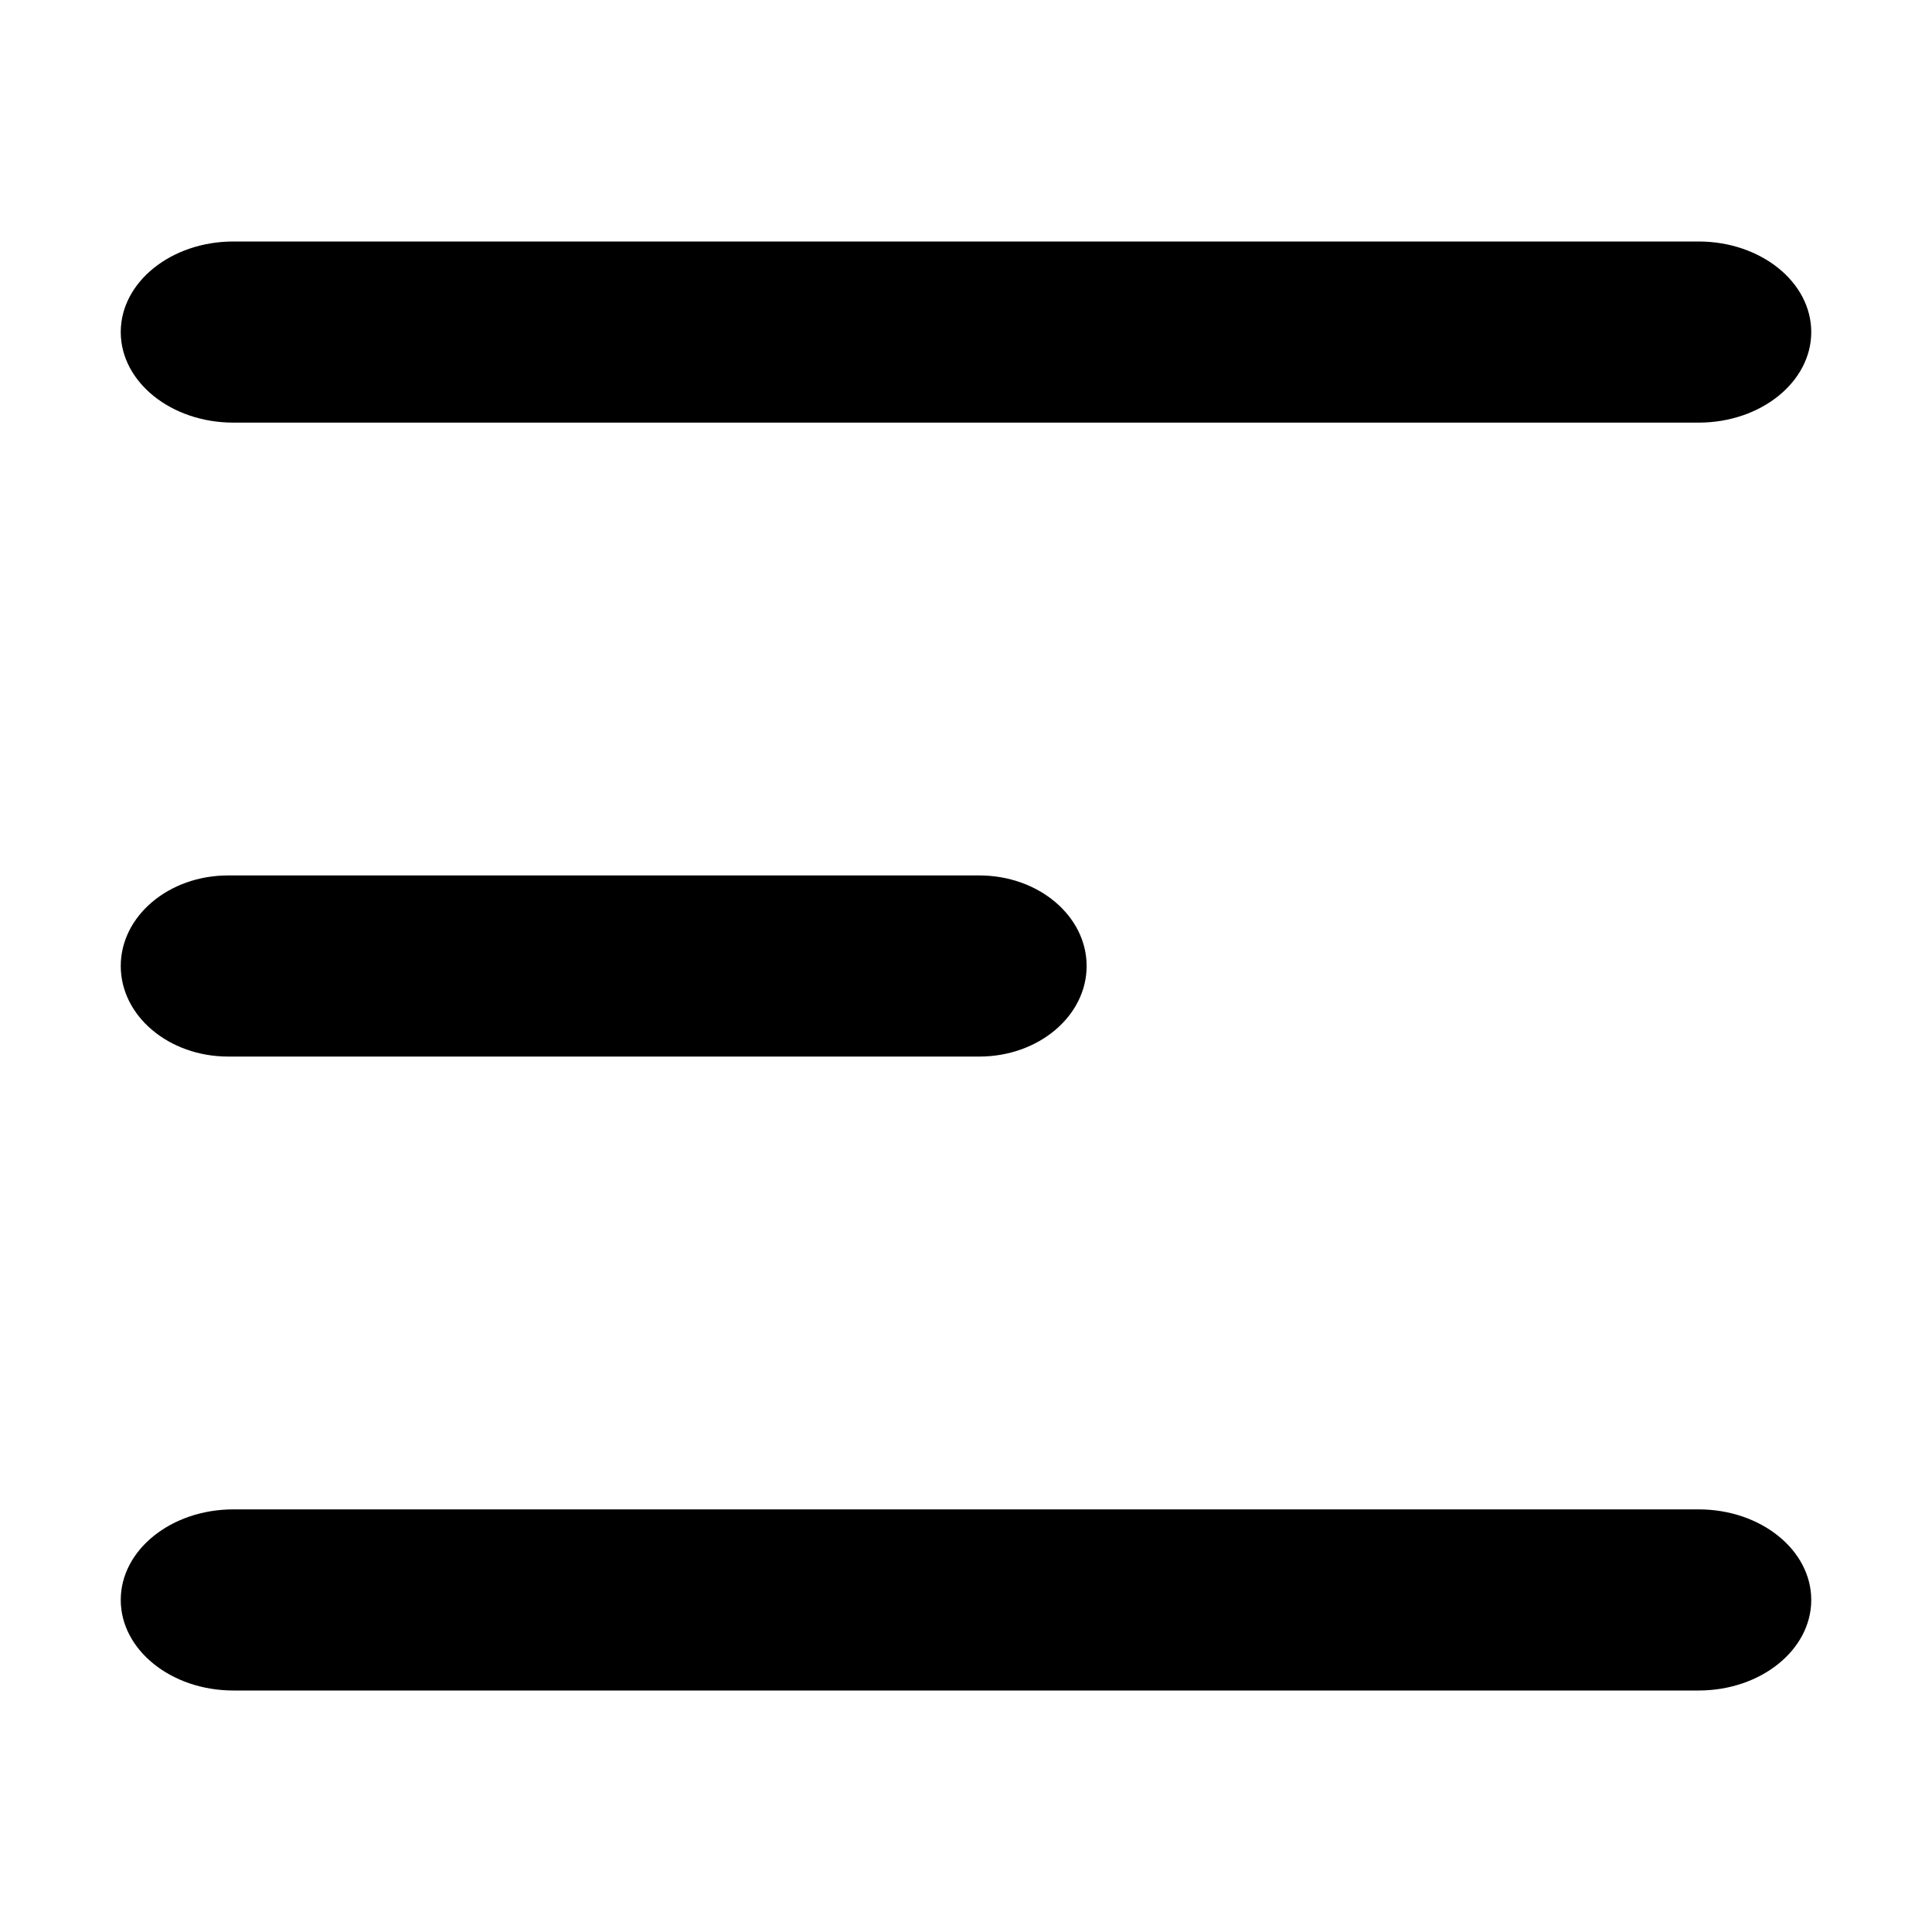
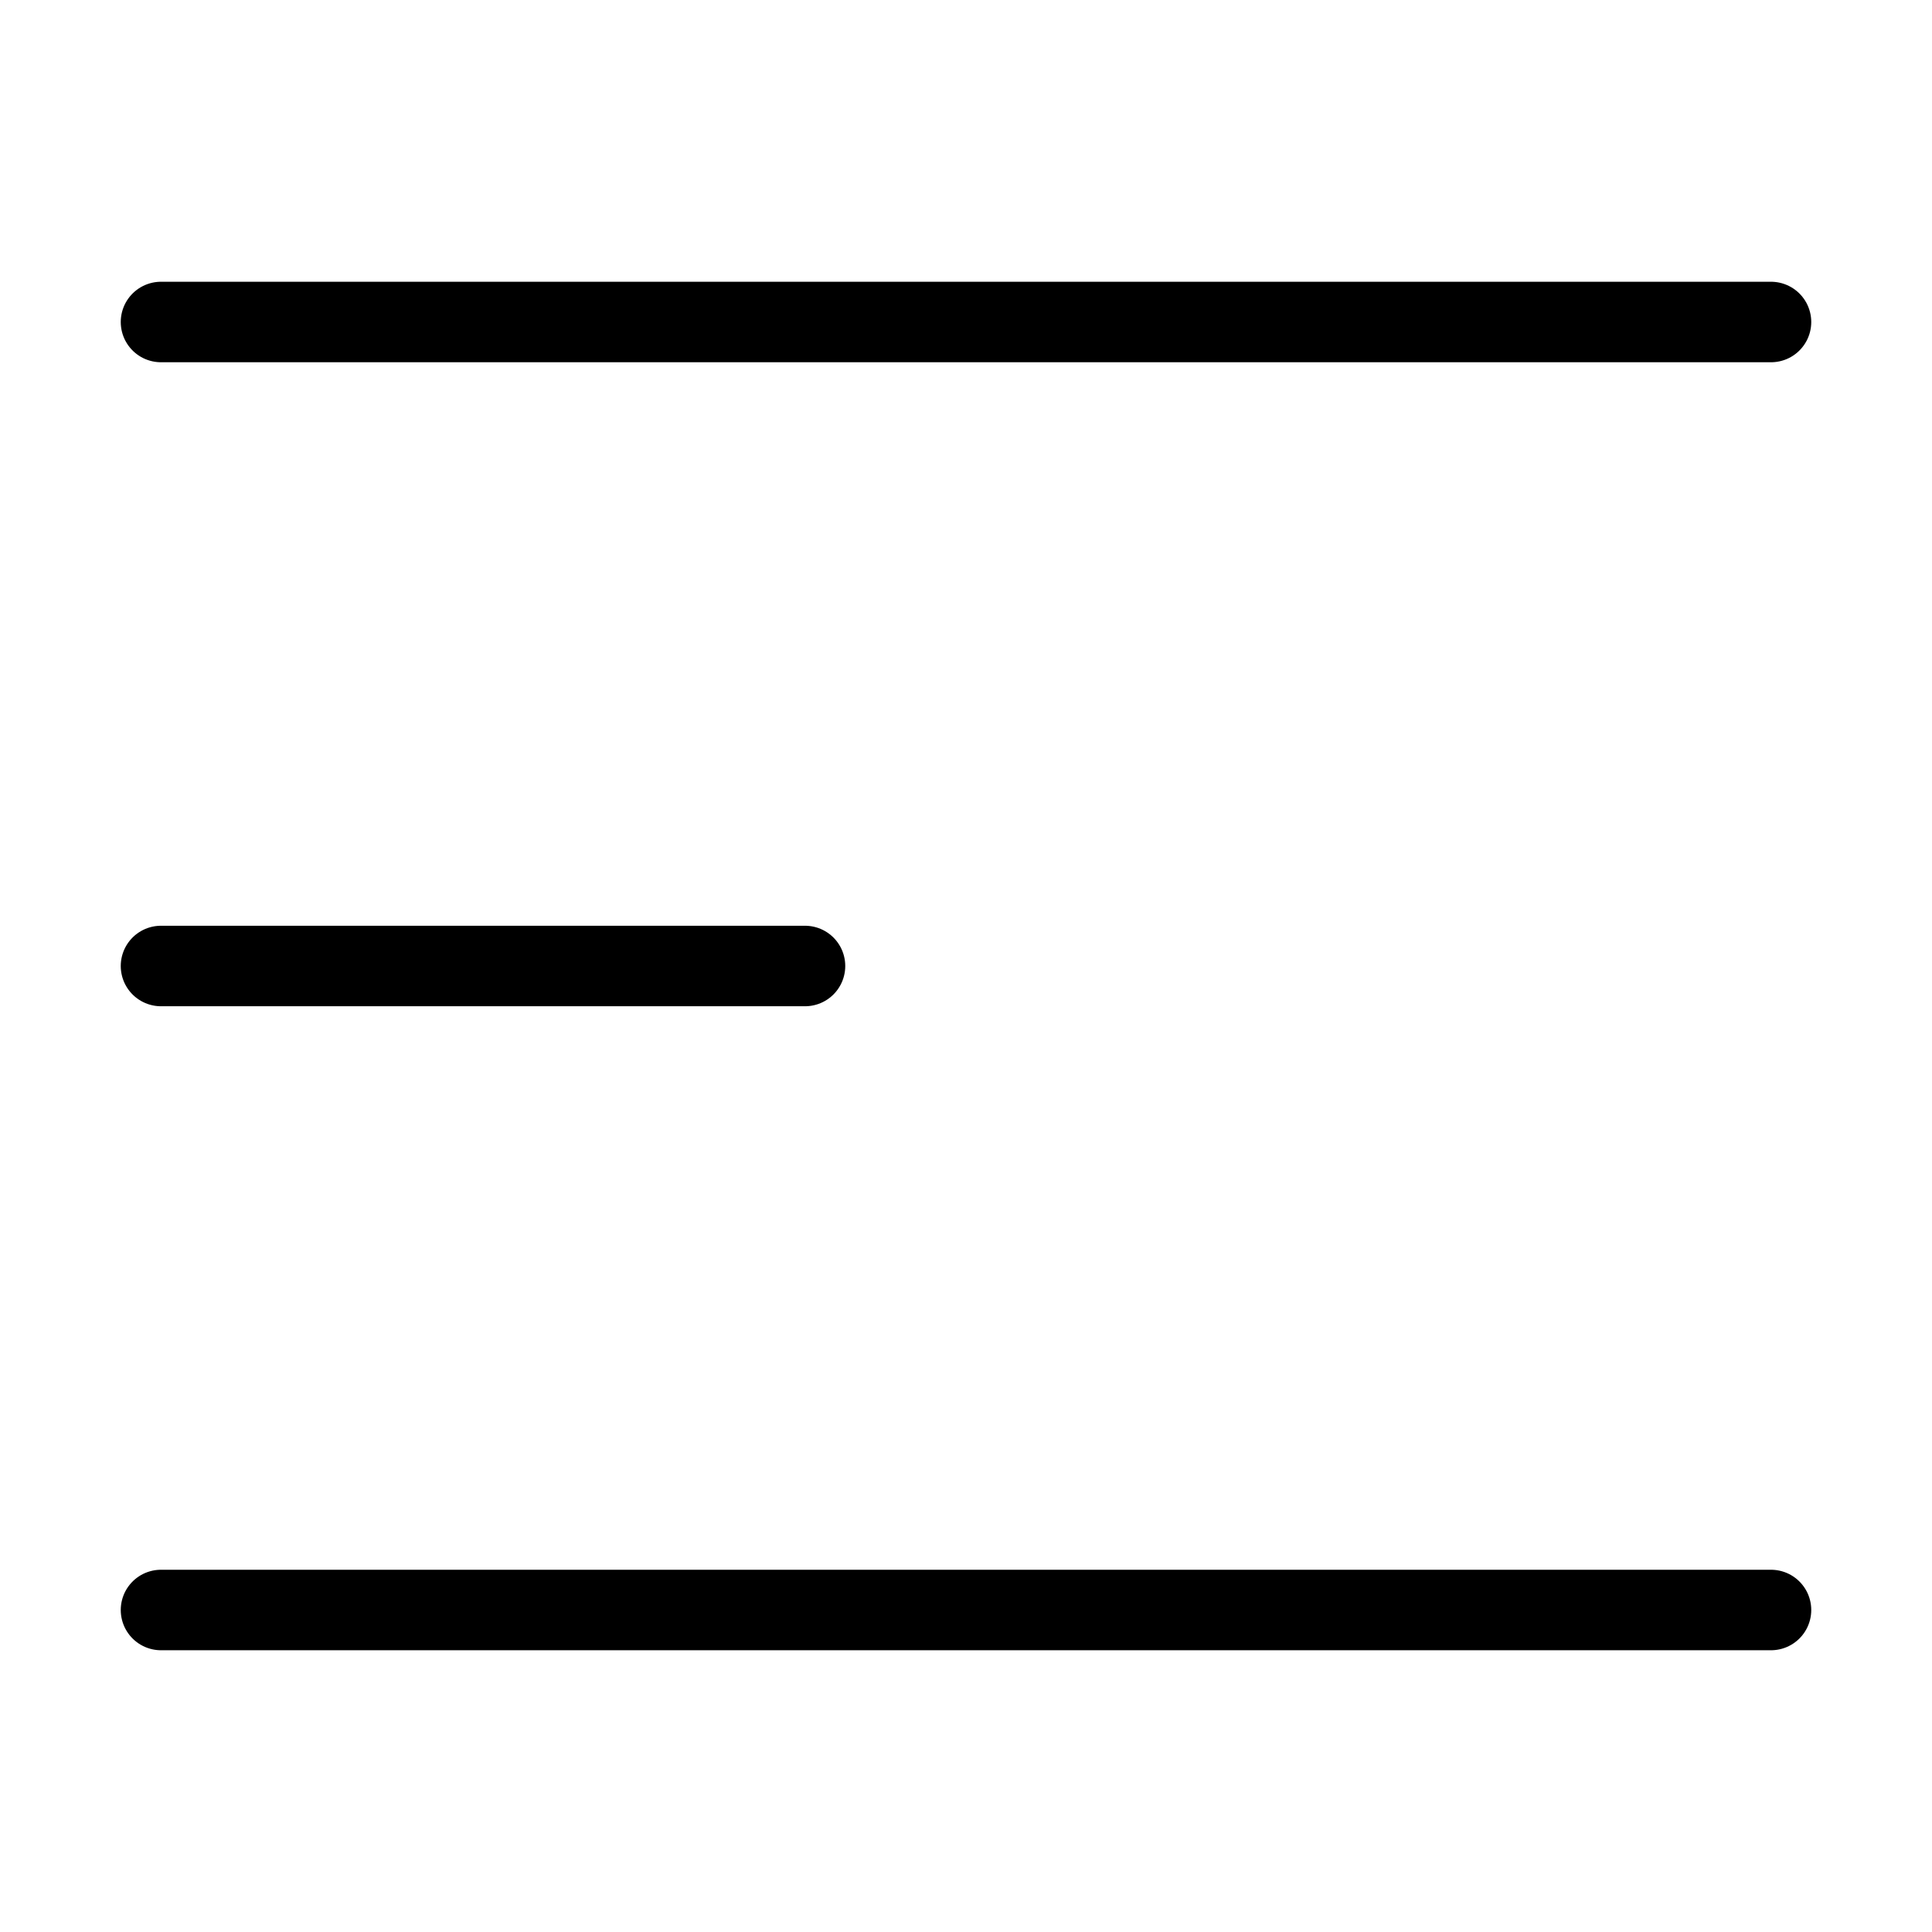
- <svg xmlns="http://www.w3.org/2000/svg" width="16" height="16" fill="currentColor">
-   <path fill-rule="evenodd" clip-rule="evenodd" d="M1 2.75c0-.414.418-.75.933-.75h12.134c.515 0 .933.336.933.75s-.418.75-.933.75H1.933C1.418 3.5 1 3.164 1 2.75zM1 13.25c0-.414.418-.75.933-.75h12.134c.515 0 .933.336.933.75s-.418.75-.933.75H1.933C1.418 14 1 13.664 1 13.25zM1 8c0-.414.398-.75.889-.75H8.11c.491 0 .889.336.889.75s-.398.75-.889.75H1.89C1.398 8.75 1 8.414 1 8z" />
+ <svg xmlns="http://www.w3.org/2000/svg" fill="none" viewBox="0 0 24 24">
+   <path stroke="currentColor" stroke-linecap="round" stroke-linejoin="round" d="M2 4h20M2 12h8m-8 8h20" />
</svg>
